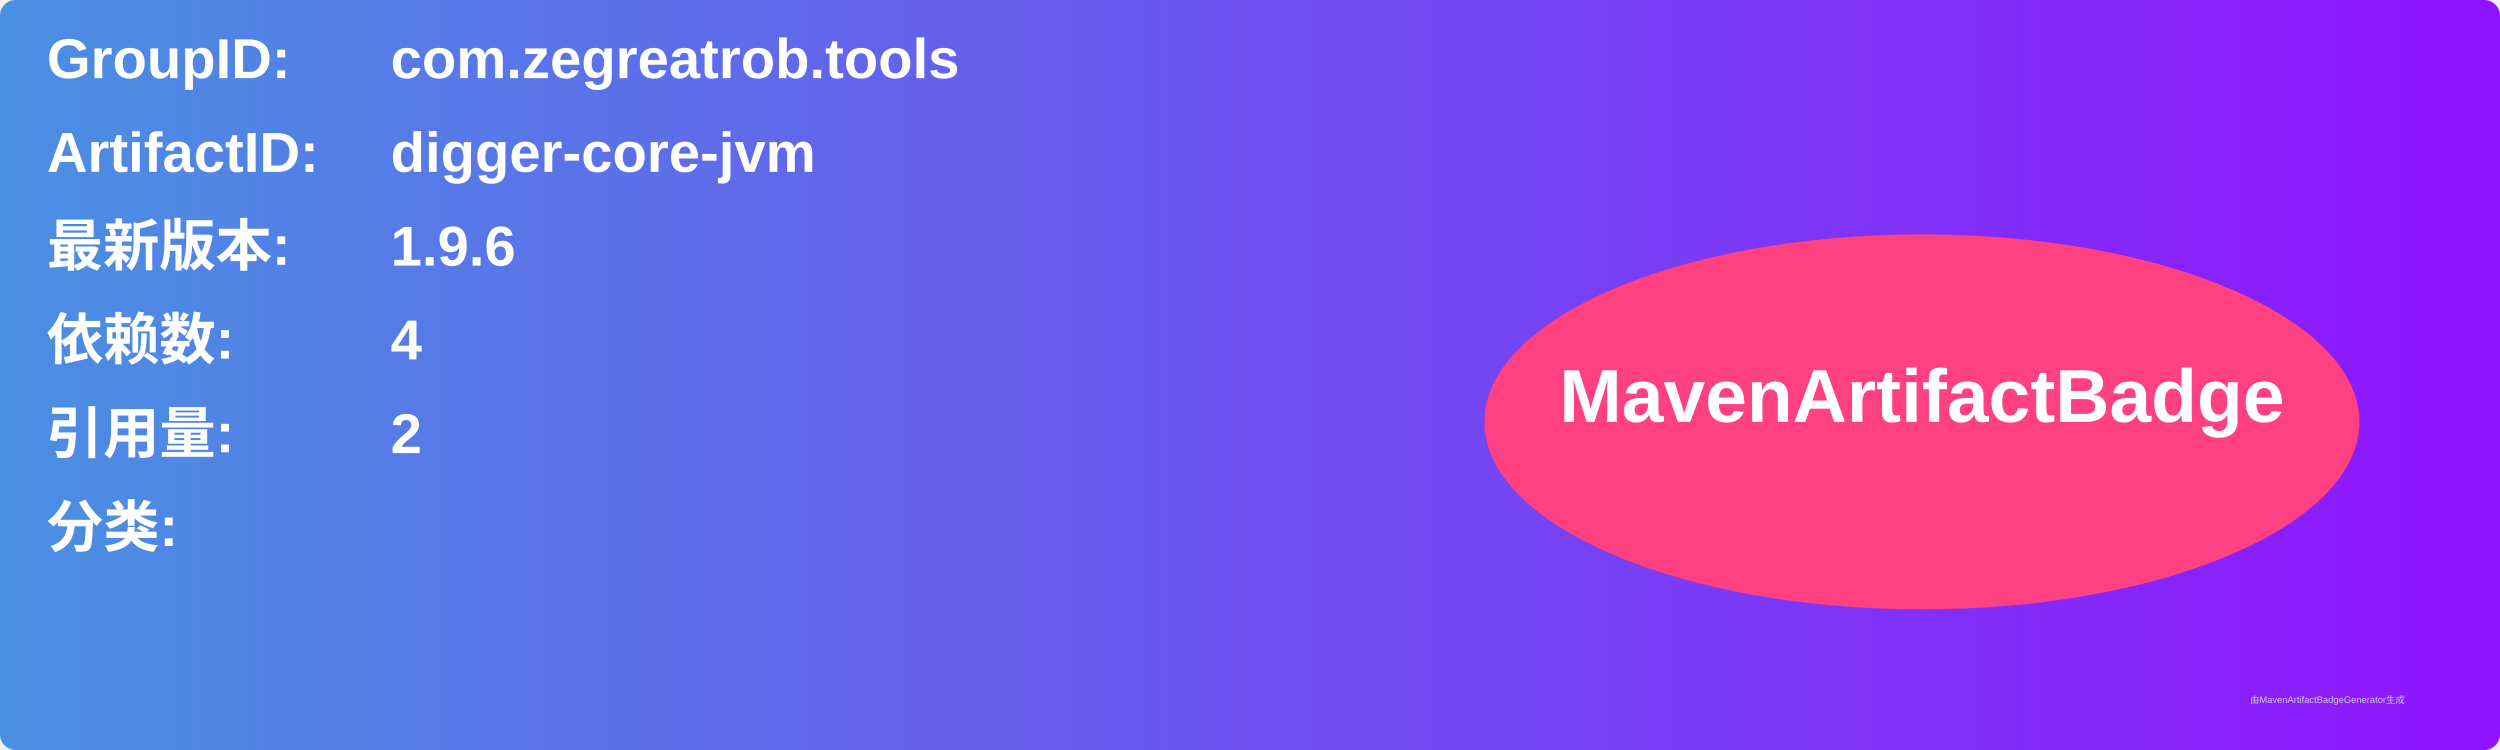
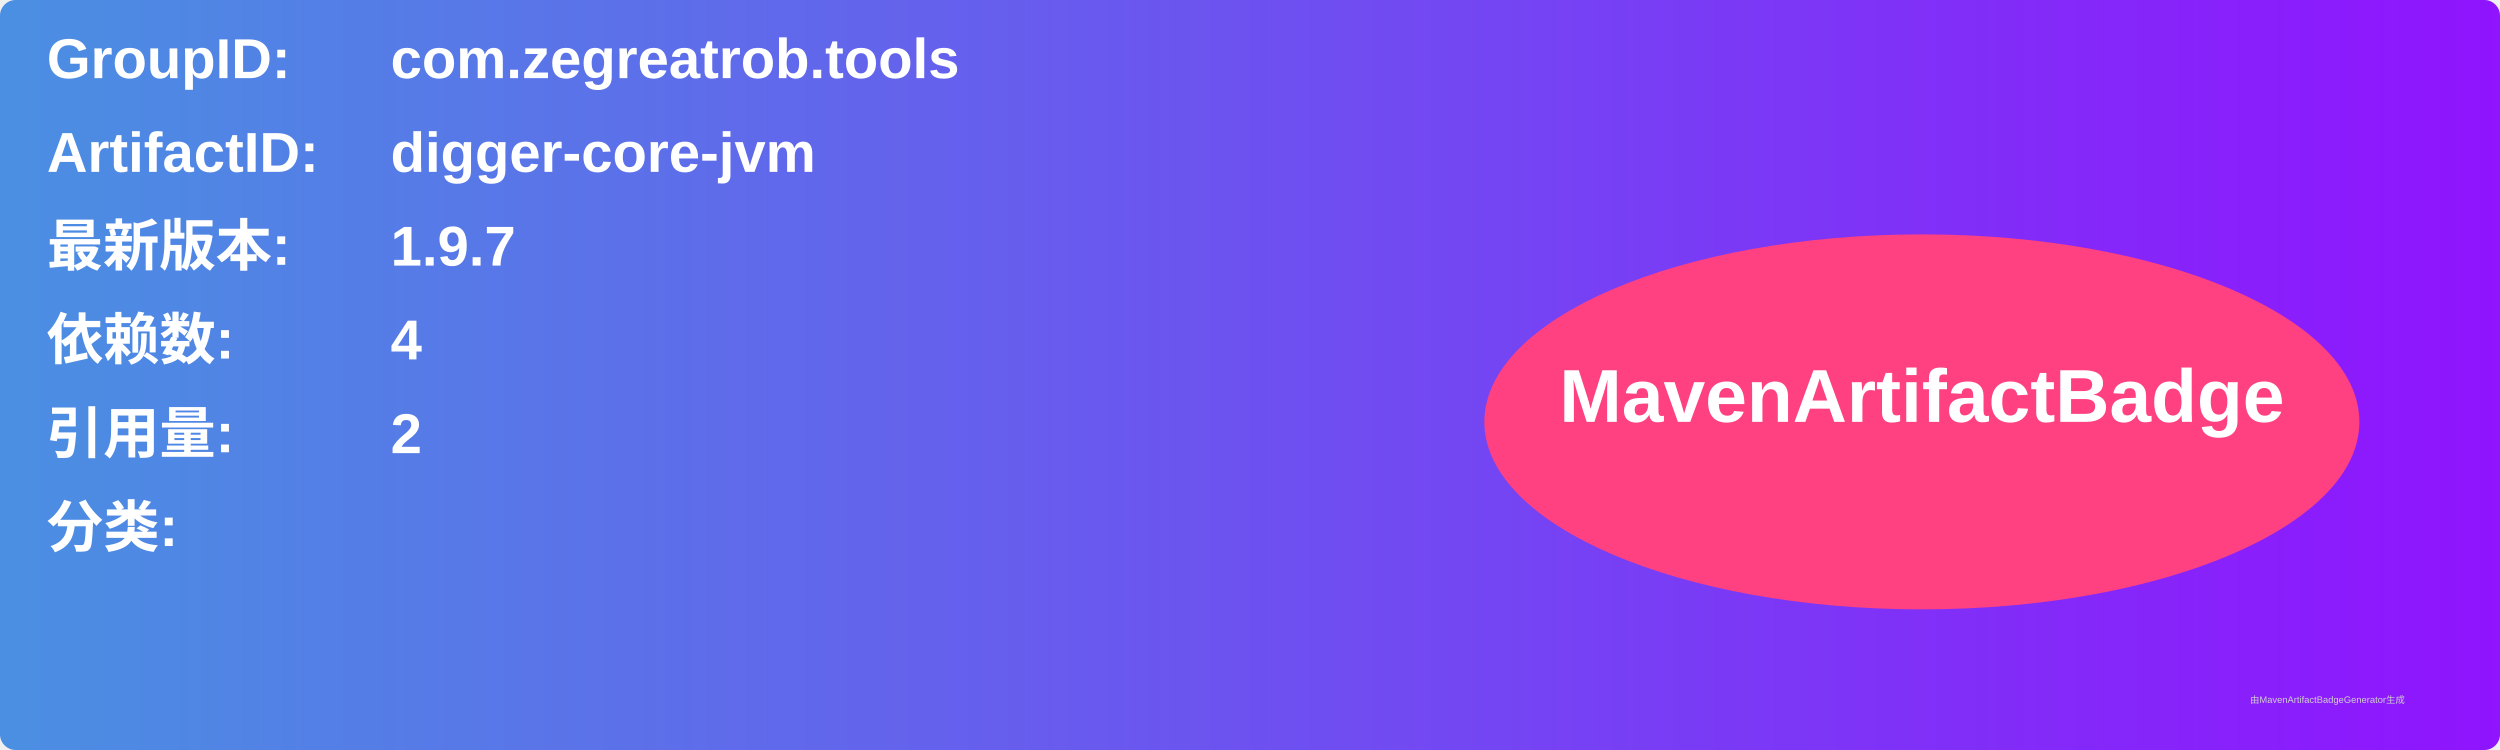
<svg xmlns="http://www.w3.org/2000/svg" width="800" height="240" viewBox="0 0 800 240">
  <linearGradient id="grad" x1="0%" y1="0%" x2="100%" y2="0%">
    <stop offset="0%" stop-color="#4a90e2" />
    <stop offset="100%" stop-color="#9013fe" />
  </linearGradient>
  <rect width="100%" height="100%" rx="5" ry="5" fill="url(#grad)" />
  <g transform="translate(15, 15)">
    <text x="0" y="10" font-family="Arial" font-size="18" fill="white" font-weight="bold" width="260">GroupID:</text>
    <text x="110" y="10" font-family="Arial" font-size="18" fill="white" font-weight="bold" width="460">com.zegreatrob.tools</text>
    <text x="0" y="40" font-family="Arial" font-size="18" fill="white" font-weight="bold" width="260">ArtifactID:</text>
    <text x="110" y="40" font-family="Arial" font-size="18" fill="white" font-weight="bold" width="460">digger-core-jvm</text>
    <text x="0" y="70" font-family="Arial" font-size="18" fill="white" font-weight="bold">最新版本:</text>
    <text x="110" y="70" font-family="Arial" font-size="18" fill="white" font-weight="bold">
-       <tspan font-weight="bold">1.9.6</tspan>
+       <tspan font-weight="bold">1.9.7</tspan>
    </text>
    <text x="0" y="100" font-family="Arial" font-size="18" fill="white" font-weight="bold">依赖数: </text>
    <text x="110" y="100" font-family="Arial" font-size="18" fill="white">
      <tspan font-weight="bold">4</tspan>
    </text>
    <text x="0" y="130" font-family="Arial" font-size="18" fill="white" font-weight="bold">引用量: </text>
    <text x="110" y="130" font-family="Arial" font-size="18" fill="white">
      <tspan font-weight="bold">2</tspan>
    </text>
    <text x="0" y="160" font-family="Arial" font-size="18" fill="white" font-weight="bold">分类:</text>
    <text x="10" y="190" font-family="Arial" font-size="10" fill="white">
      <tspan font-weight="bold" />
    </text>
    <ellipse cx="600" cy="120" rx="140" ry="60" fill="#ff4081" />
    <text x="600" y="120" text-anchor="middle" font-family="Arial" font-size="24" fill="white" font-weight="bold">MavenArtifactBadge</text>
  </g>
  <text x="720" y="225" font-family="Arial" font-size="3" fill="#d0d0d0">由MavenArtifactBadgeGenerator生成</text>
</svg>
